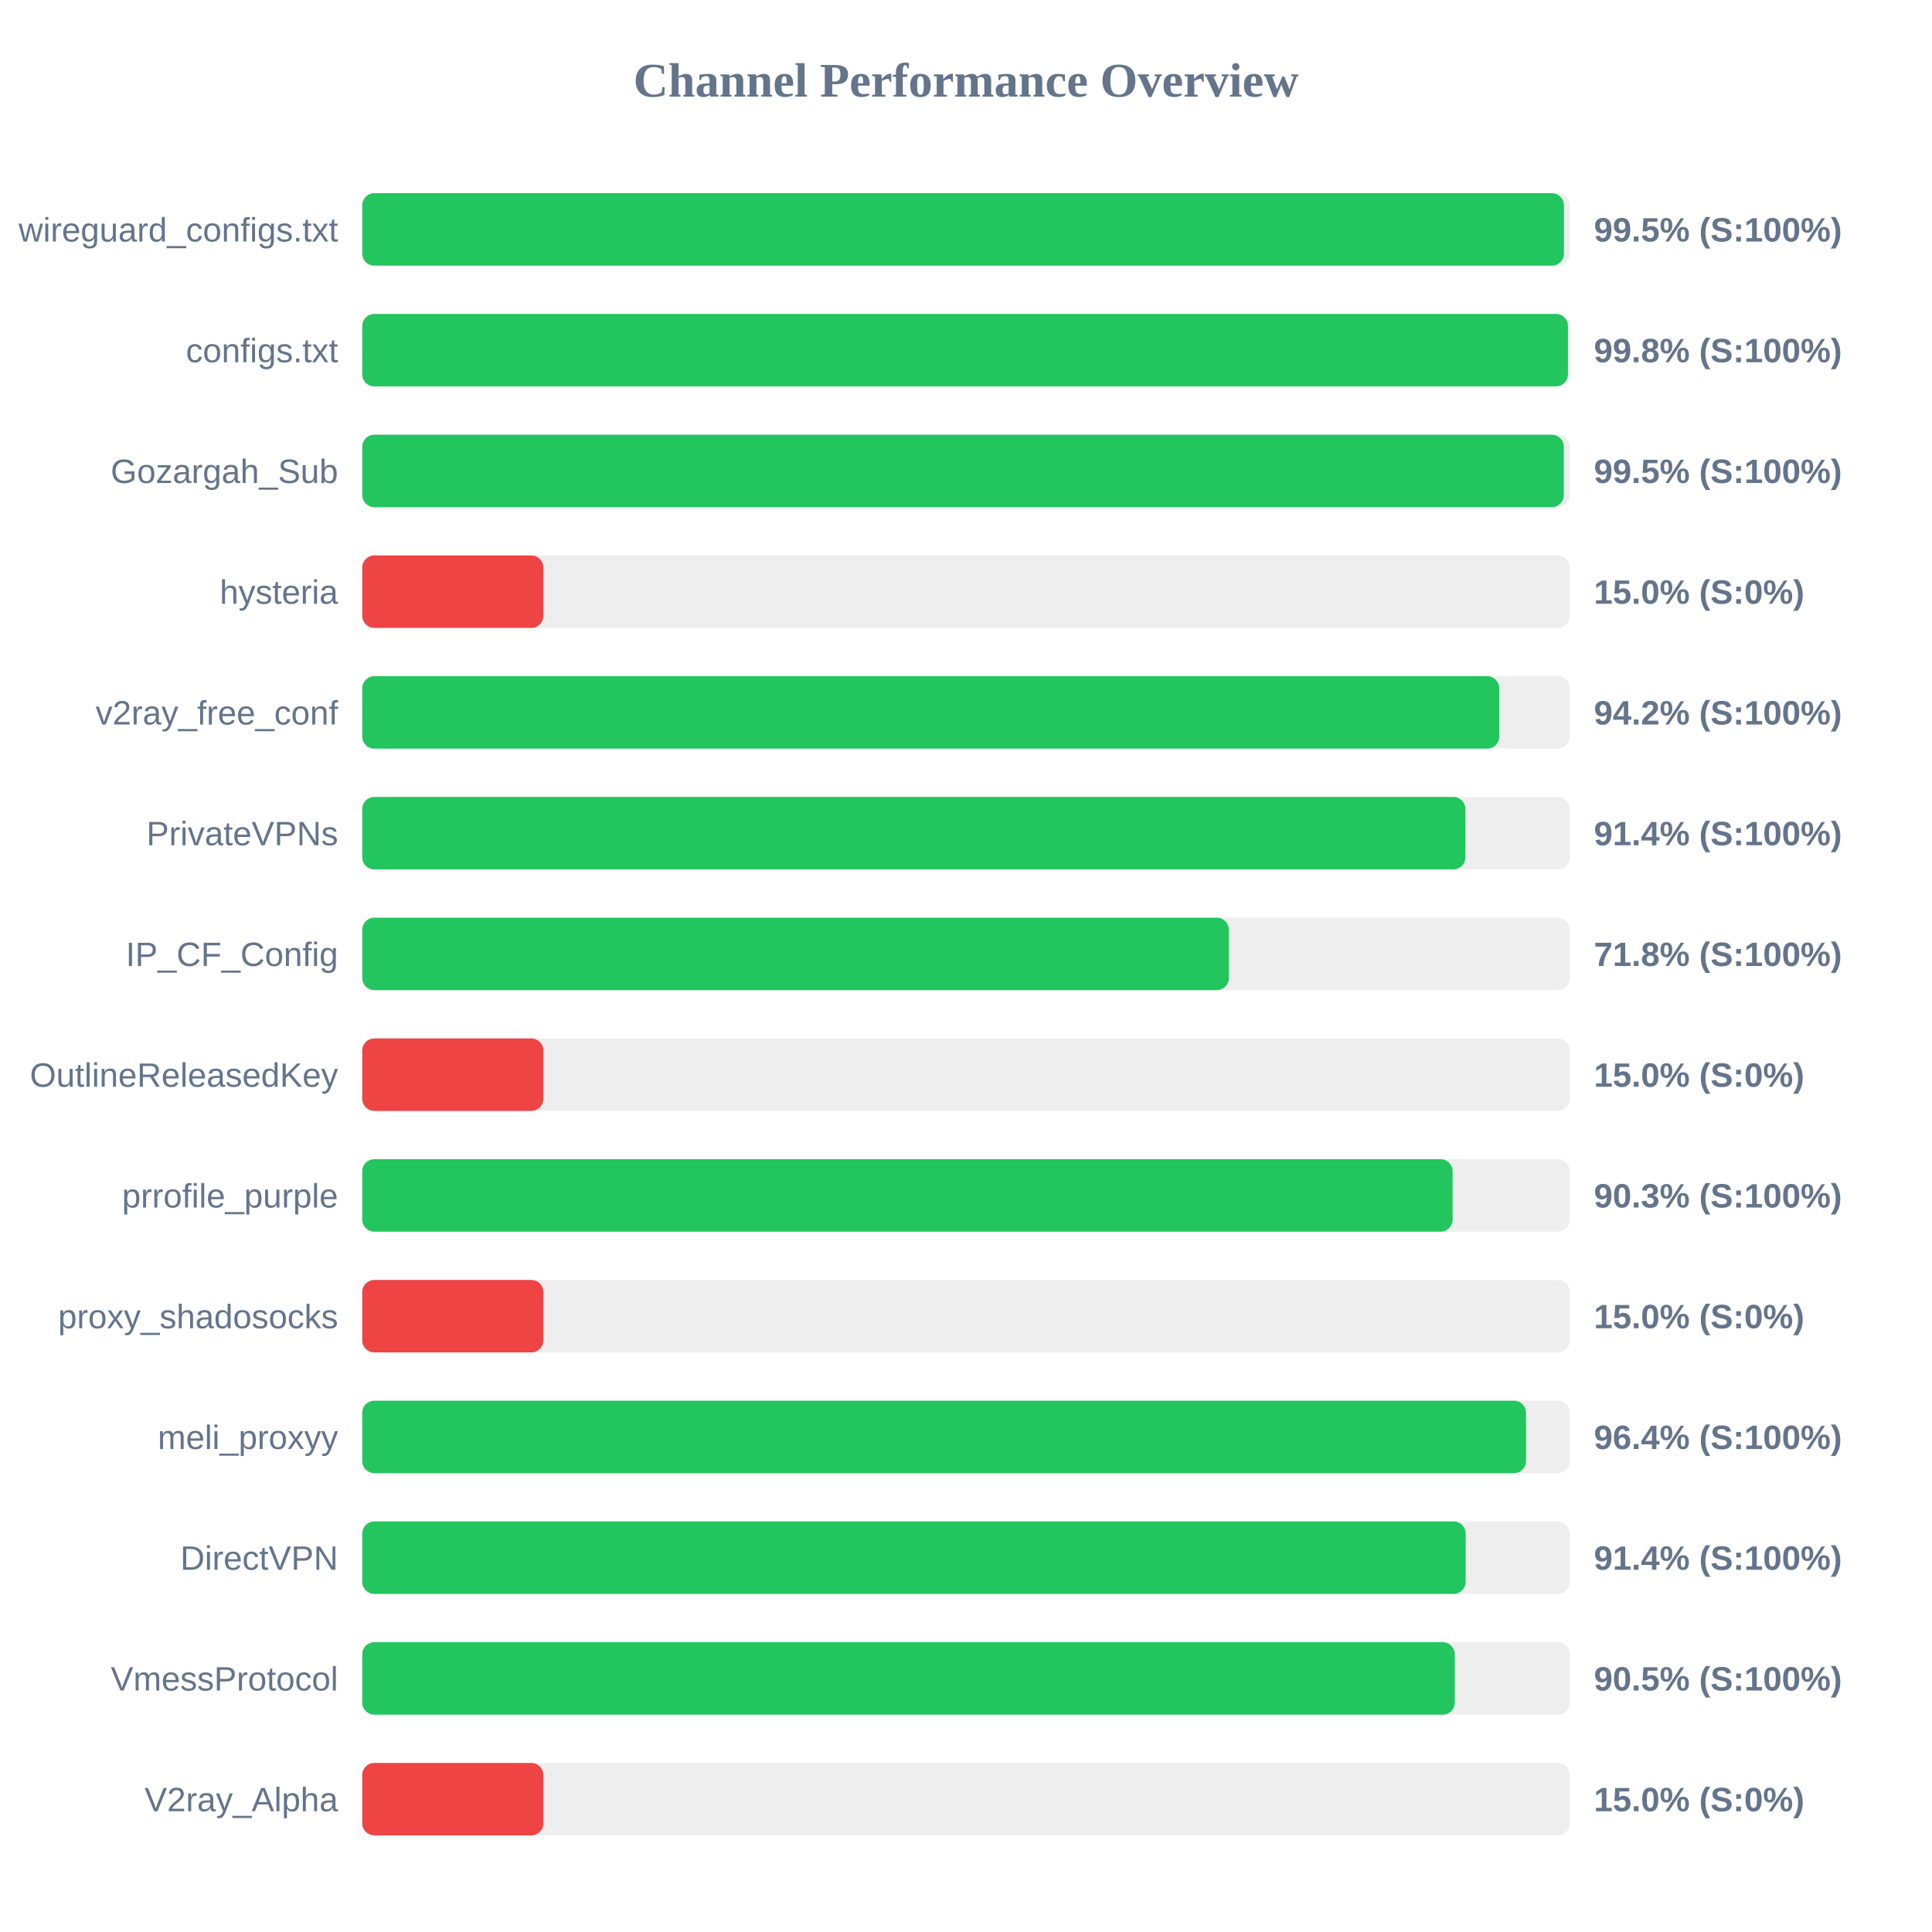
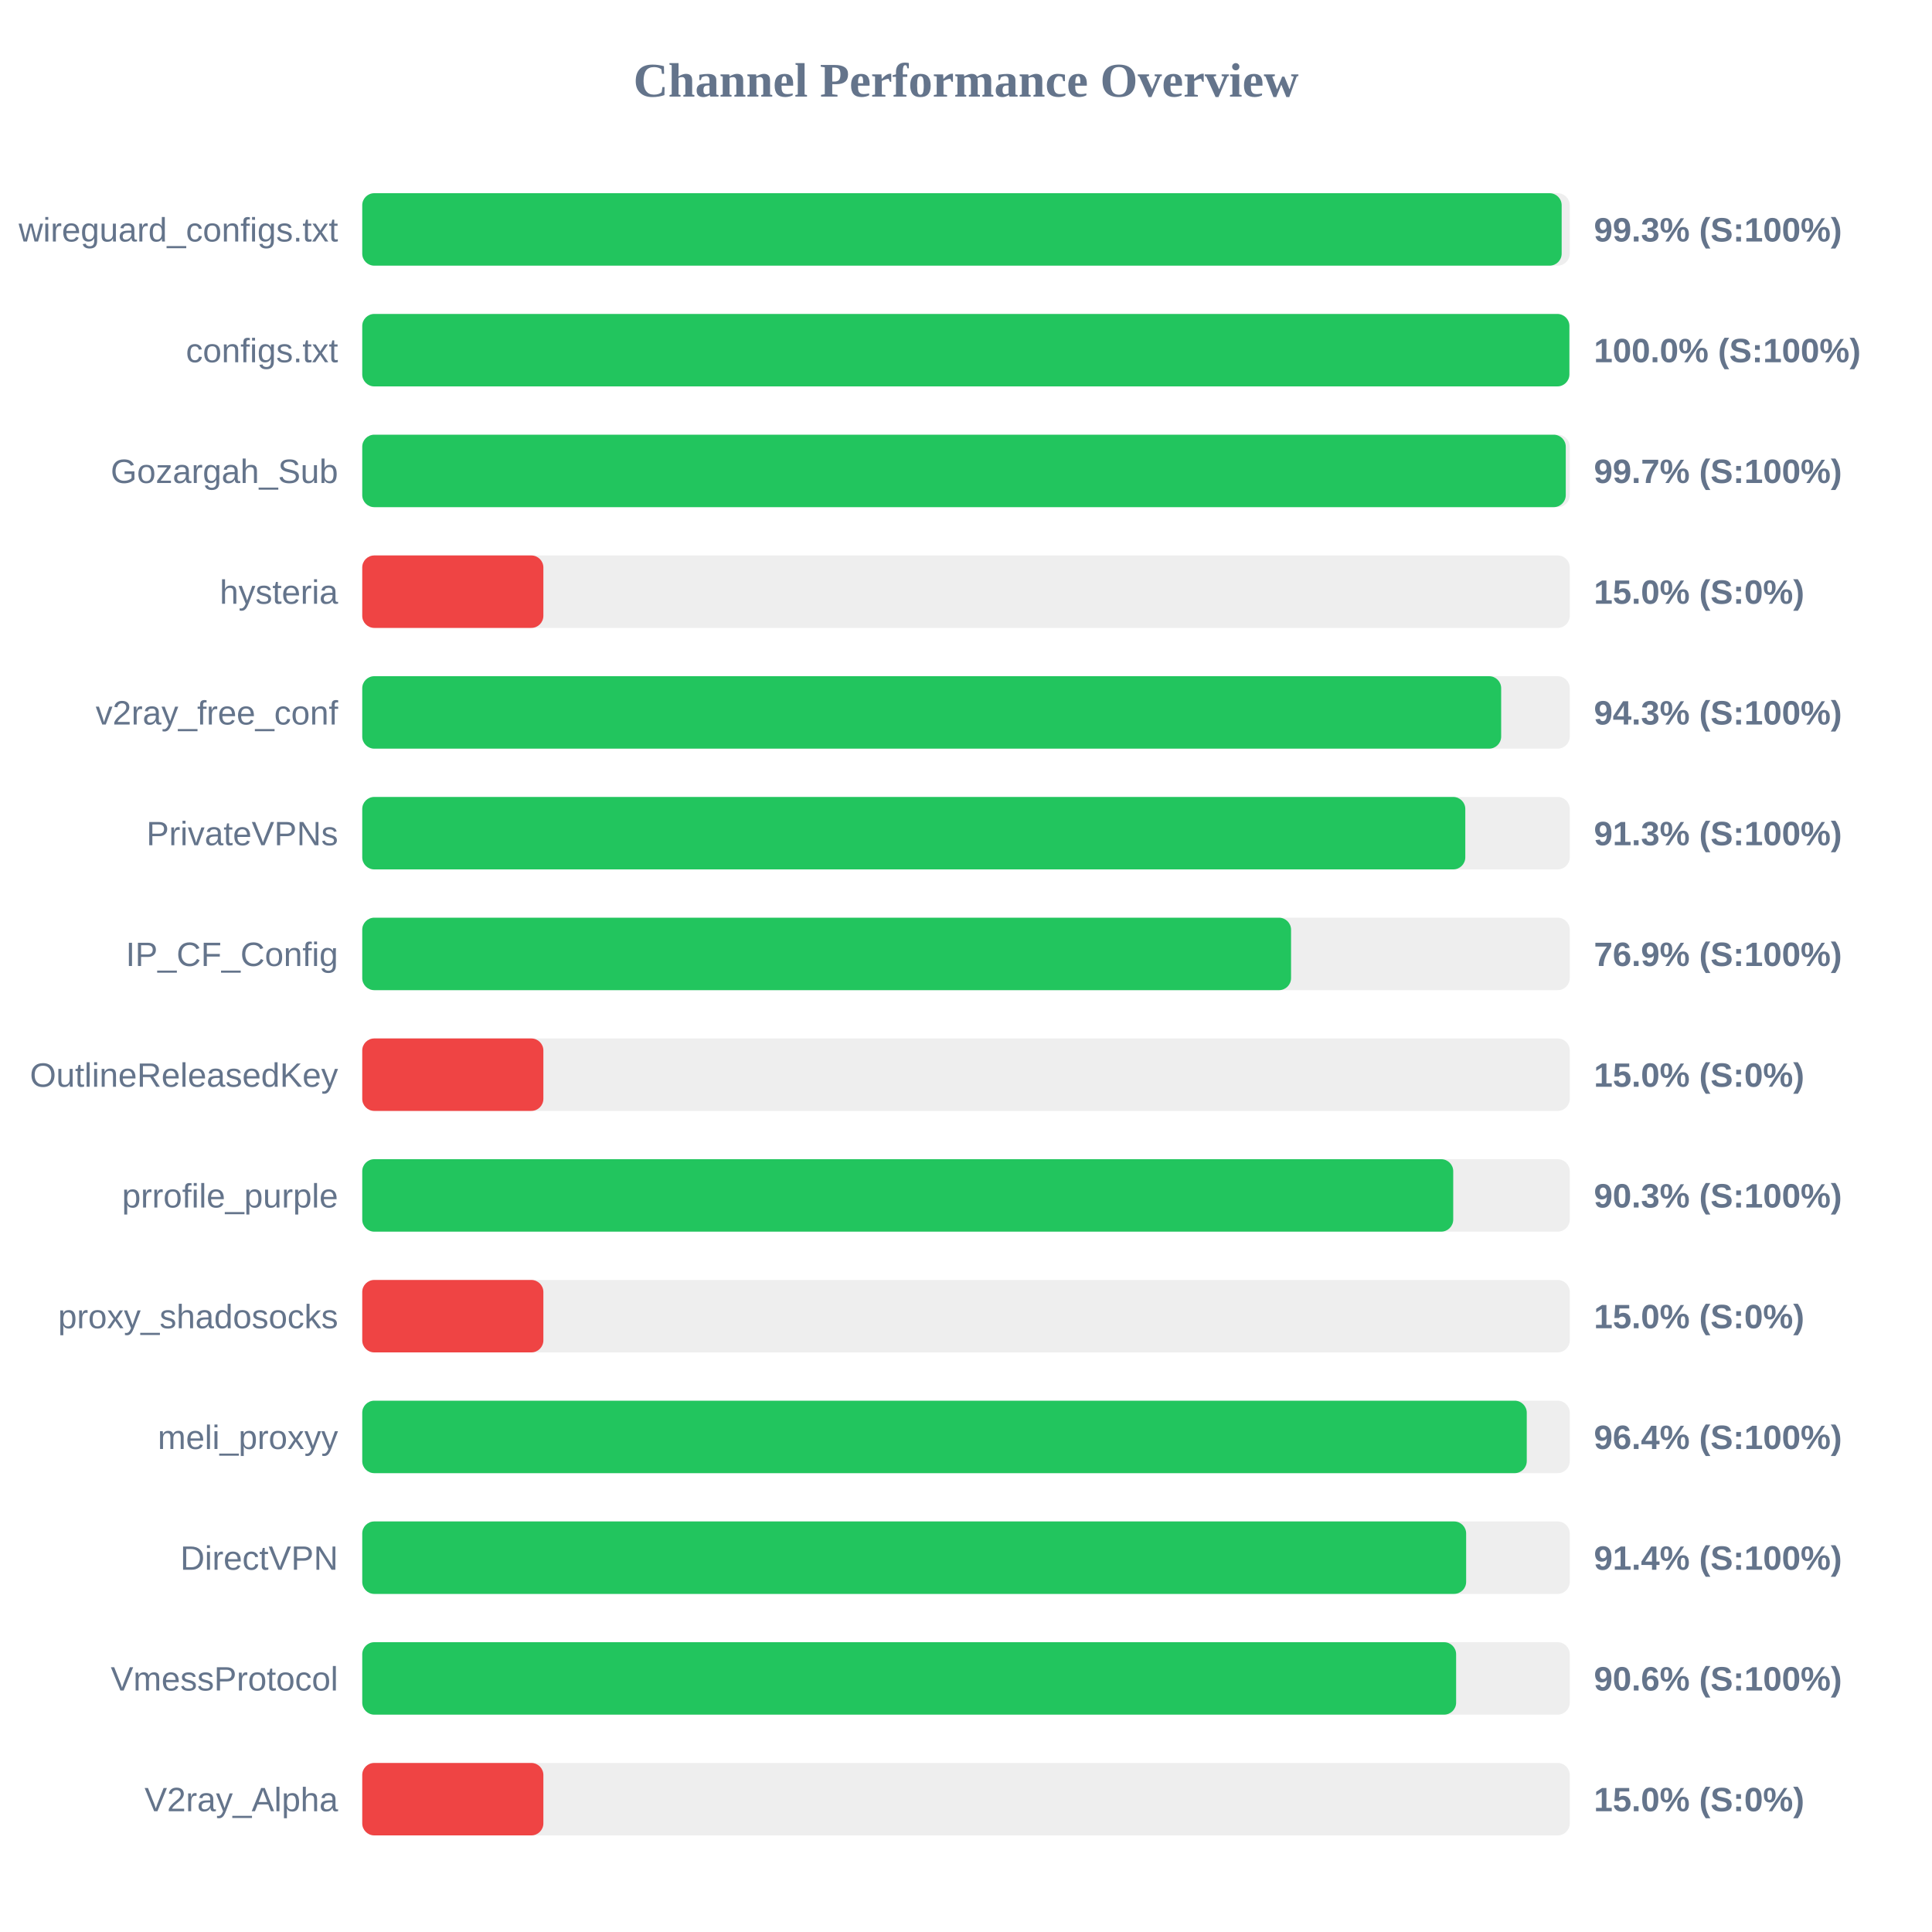
<svg xmlns="http://www.w3.org/2000/svg" width="800" height="800" version="1.1">
  <style>
        .row { font: 14px Arial; fill: #64748b; }
        .score { font: bold 14px Arial; fill: #64748b; }
    </style>
  <text x="400" y="40" text-anchor="middle" font-size="20px" font-weight="bold" fill="#64748b">Channel Performance Overview</text>
  <rect x="150" y="80" width="500" height="30" fill="#eee" rx="5" />
-   <rect x="150" y="80" width="497.6" height="30" fill="#22c55e" rx="5" />
+   <rect x="150" y="80" width="496.65" height="30" fill="#22c55e" rx="5" />
  <text x="140" y="100" text-anchor="end" class="row">wireguard_configs.txt</text>
-   <text x="660" y="100" text-anchor="start" class="score">99.5% (S:100%)</text>
+   <text x="660" y="100" text-anchor="start" class="score">99.3% (S:100%)</text>
  <rect x="150" y="130" width="500" height="30" fill="#eee" rx="5" />
-   <rect x="150" y="130" width="499.25" height="30" fill="#22c55e" rx="5" />
+   <rect x="150" y="130" width="499.85" height="30" fill="#22c55e" rx="5" />
  <text x="140" y="150" text-anchor="end" class="row">configs.txt</text>
-   <text x="660" y="150" text-anchor="start" class="score">99.8% (S:100%)</text>
+   <text x="660" y="150" text-anchor="start" class="score">100.0% (S:100%)</text>
  <rect x="150" y="180" width="500" height="30" fill="#eee" rx="5" />
-   <rect x="150" y="180" width="497.55" height="30" fill="#22c55e" rx="5" />
+   <rect x="150" y="180" width="498.35" height="30" fill="#22c55e" rx="5" />
  <text x="140" y="200" text-anchor="end" class="row">Gozargah_Sub</text>
-   <text x="660" y="200" text-anchor="start" class="score">99.5% (S:100%)</text>
+   <text x="660" y="200" text-anchor="start" class="score">99.7% (S:100%)</text>
  <rect x="150" y="230" width="500" height="30" fill="#eee" rx="5" />
  <rect x="150" y="230" width="75.0" height="30" fill="#ef4444" rx="5" />
  <text x="140" y="250" text-anchor="end" class="row">hysteria</text>
  <text x="660" y="250" text-anchor="start" class="score">15.0% (S:0%)</text>
  <rect x="150" y="280" width="500" height="30" fill="#eee" rx="5" />
-   <rect x="150" y="280" width="470.8" height="30" fill="#22c55e" rx="5" />
+   <rect x="150" y="280" width="471.6" height="30" fill="#22c55e" rx="5" />
  <text x="140" y="300" text-anchor="end" class="row">v2ray_free_conf</text>
-   <text x="660" y="300" text-anchor="start" class="score">94.2% (S:100%)</text>
+   <text x="660" y="300" text-anchor="start" class="score">94.3% (S:100%)</text>
  <rect x="150" y="330" width="500" height="30" fill="#eee" rx="5" />
-   <rect x="150" y="330" width="456.8" height="30" fill="#22c55e" rx="5" />
+   <rect x="150" y="330" width="456.75" height="30" fill="#22c55e" rx="5" />
  <text x="140" y="350" text-anchor="end" class="row">PrivateVPNs</text>
-   <text x="660" y="350" text-anchor="start" class="score">91.4% (S:100%)</text>
+   <text x="660" y="350" text-anchor="start" class="score">91.3% (S:100%)</text>
  <rect x="150" y="380" width="500" height="30" fill="#eee" rx="5" />
-   <rect x="150" y="380" width="358.85" height="30" fill="#22c55e" rx="5" />
+   <rect x="150" y="380" width="384.6" height="30" fill="#22c55e" rx="5" />
  <text x="140" y="400" text-anchor="end" class="row">IP_CF_Config</text>
-   <text x="660" y="400" text-anchor="start" class="score">71.8% (S:100%)</text>
+   <text x="660" y="400" text-anchor="start" class="score">76.9% (S:100%)</text>
  <rect x="150" y="430" width="500" height="30" fill="#eee" rx="5" />
  <rect x="150" y="430" width="75.0" height="30" fill="#ef4444" rx="5" />
  <text x="140" y="450" text-anchor="end" class="row">OutlineReleasedKey</text>
  <text x="660" y="450" text-anchor="start" class="score">15.0% (S:0%)</text>
  <rect x="150" y="480" width="500" height="30" fill="#eee" rx="5" />
-   <rect x="150" y="480" width="451.5" height="30" fill="#22c55e" rx="5" />
+   <rect x="150" y="480" width="451.75" height="30" fill="#22c55e" rx="5" />
  <text x="140" y="500" text-anchor="end" class="row">prrofile_purple</text>
  <text x="660" y="500" text-anchor="start" class="score">90.3% (S:100%)</text>
  <rect x="150" y="530" width="500" height="30" fill="#eee" rx="5" />
  <rect x="150" y="530" width="75.0" height="30" fill="#ef4444" rx="5" />
  <text x="140" y="550" text-anchor="end" class="row">proxy_shadosocks</text>
  <text x="660" y="550" text-anchor="start" class="score">15.0% (S:0%)</text>
  <rect x="150" y="580" width="500" height="30" fill="#eee" rx="5" />
-   <rect x="150" y="580" width="481.9" height="30" fill="#22c55e" rx="5" />
+   <rect x="150" y="580" width="482.2" height="30" fill="#22c55e" rx="5" />
  <text x="140" y="600" text-anchor="end" class="row">meli_proxyy</text>
  <text x="660" y="600" text-anchor="start" class="score">96.4% (S:100%)</text>
  <rect x="150" y="630" width="500" height="30" fill="#eee" rx="5" />
-   <rect x="150" y="630" width="456.9" height="30" fill="#22c55e" rx="5" />
+   <rect x="150" y="630" width="457.1" height="30" fill="#22c55e" rx="5" />
  <text x="140" y="650" text-anchor="end" class="row">DirectVPN</text>
  <text x="660" y="650" text-anchor="start" class="score">91.4% (S:100%)</text>
  <rect x="150" y="680" width="500" height="30" fill="#eee" rx="5" />
-   <rect x="150" y="680" width="452.4" height="30" fill="#22c55e" rx="5" />
+   <rect x="150" y="680" width="452.95" height="30" fill="#22c55e" rx="5" />
  <text x="140" y="700" text-anchor="end" class="row">VmessProtocol</text>
-   <text x="660" y="700" text-anchor="start" class="score">90.5% (S:100%)</text>
+   <text x="660" y="700" text-anchor="start" class="score">90.6% (S:100%)</text>
  <rect x="150" y="730" width="500" height="30" fill="#eee" rx="5" />
  <rect x="150" y="730" width="75.0" height="30" fill="#ef4444" rx="5" />
  <text x="140" y="750" text-anchor="end" class="row">V2ray_Alpha</text>
  <text x="660" y="750" text-anchor="start" class="score">15.0% (S:0%)</text>
</svg>
